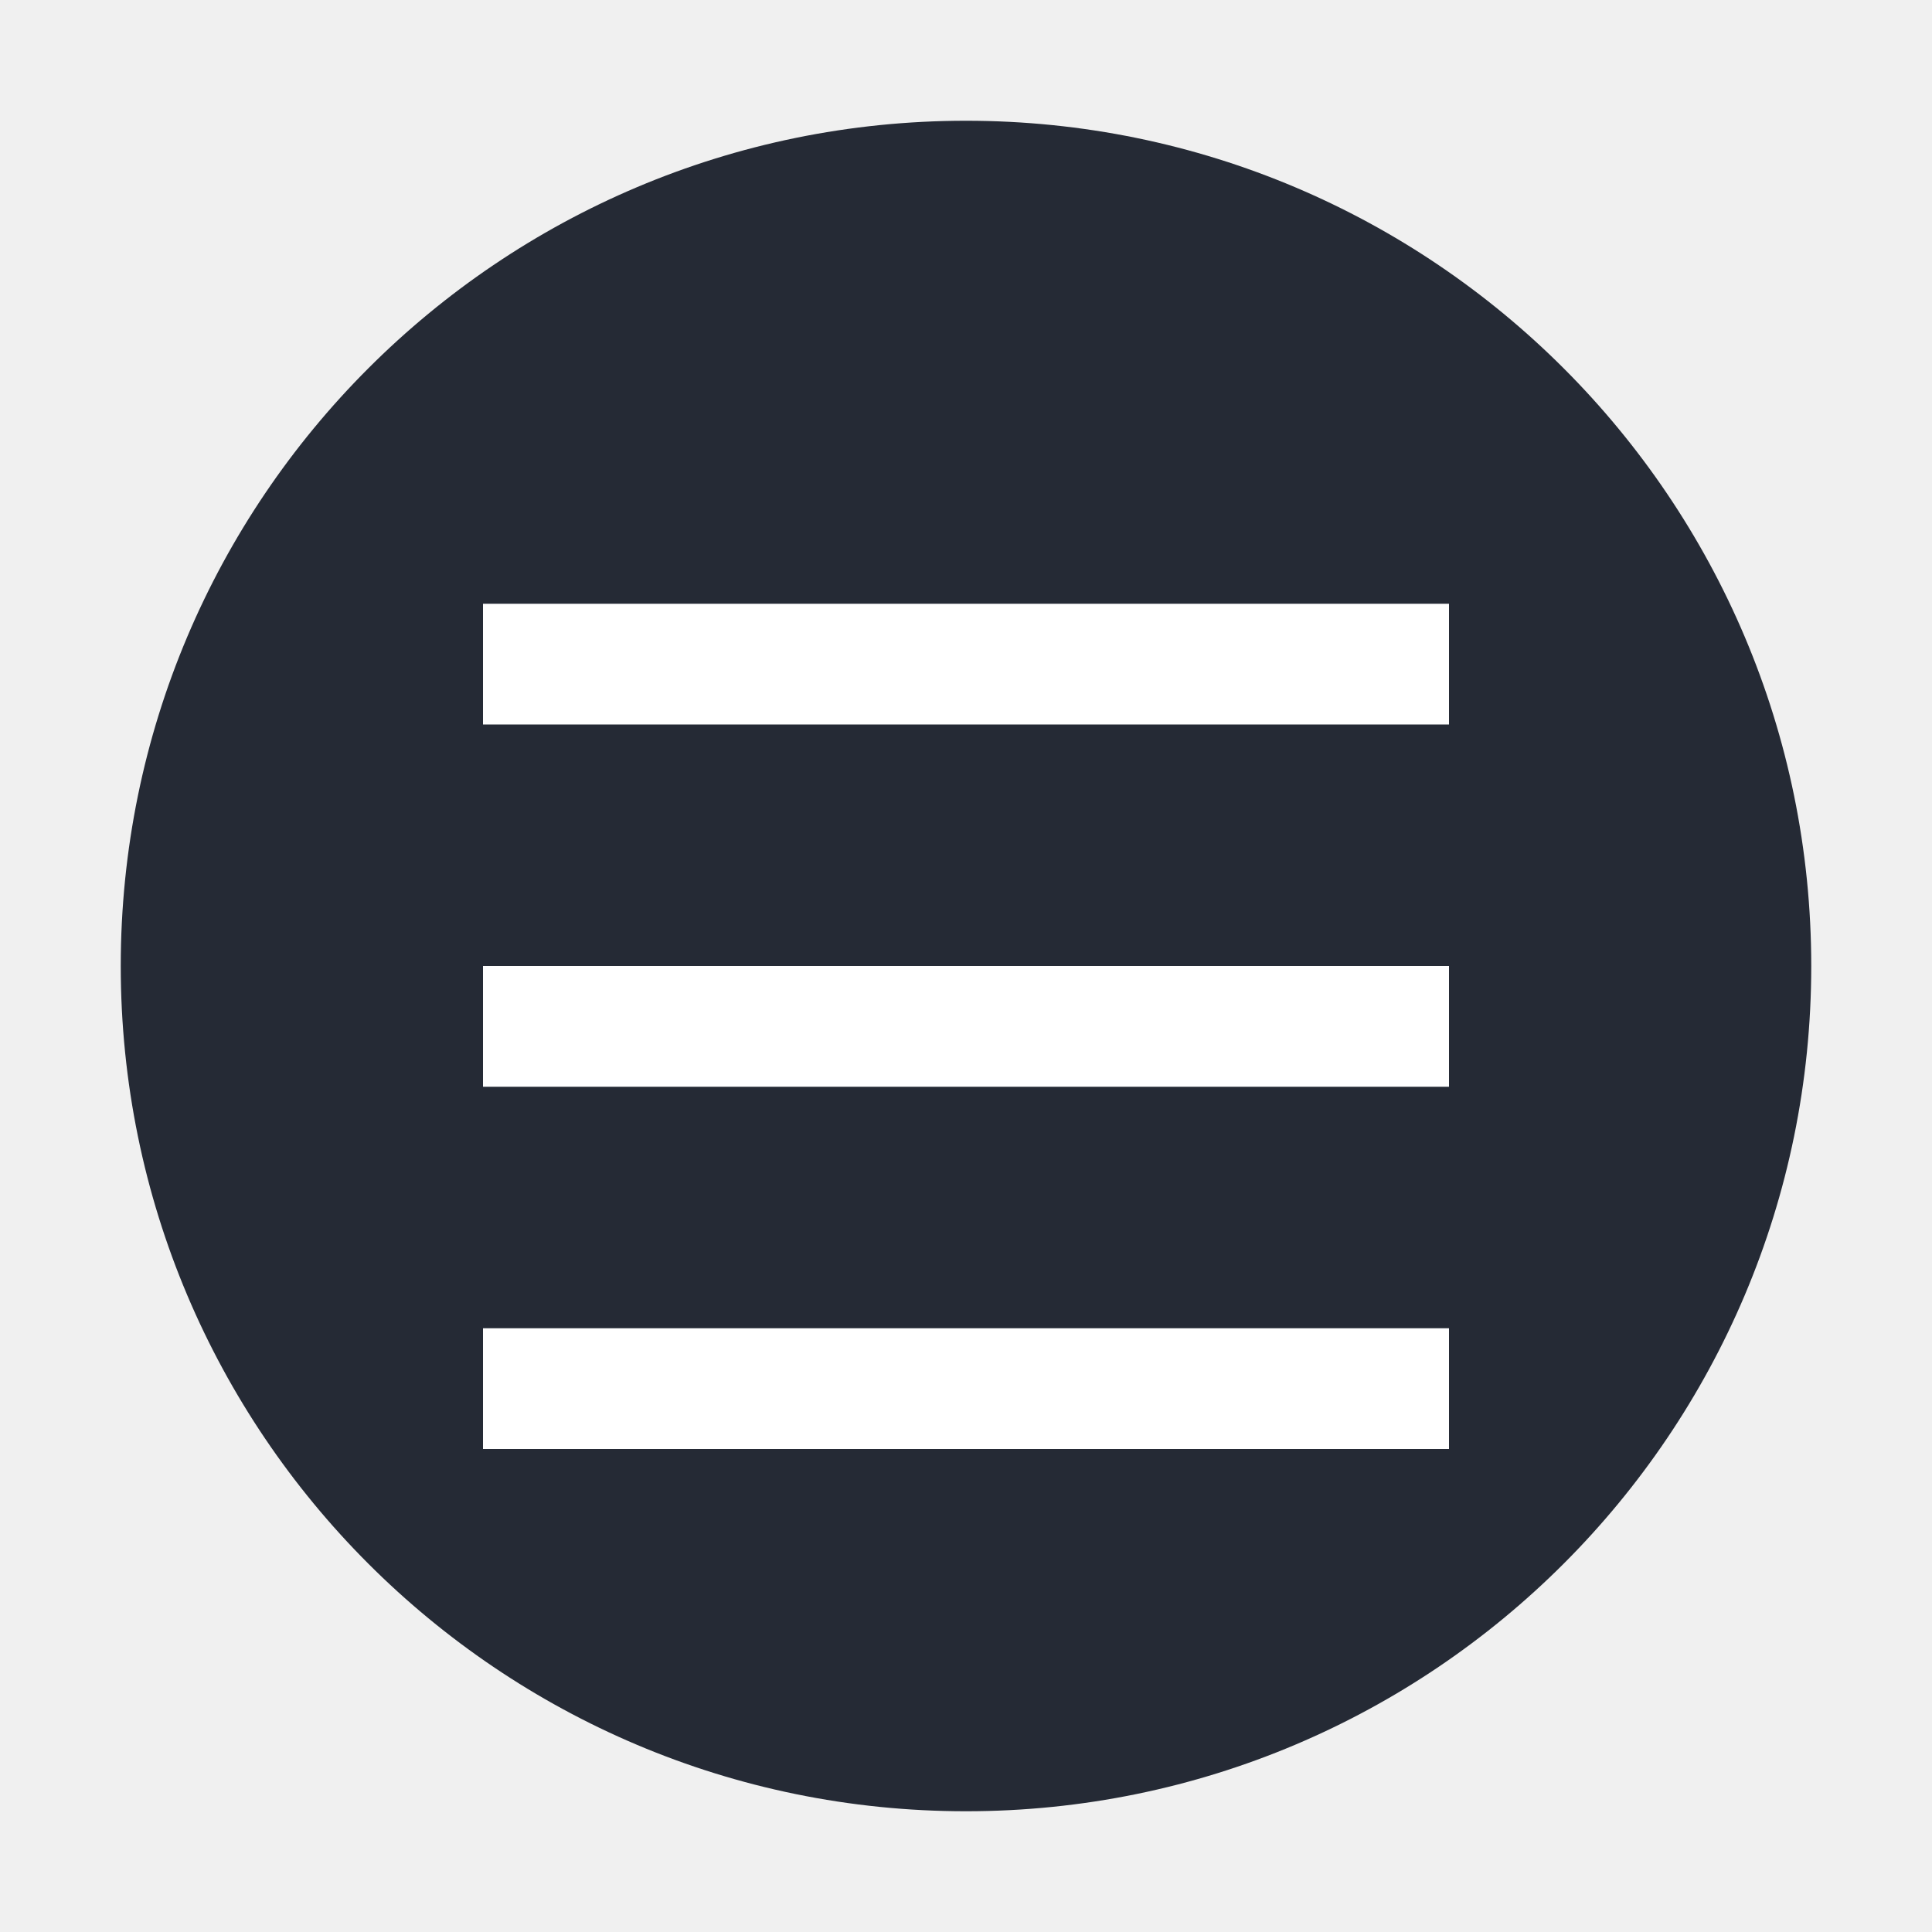
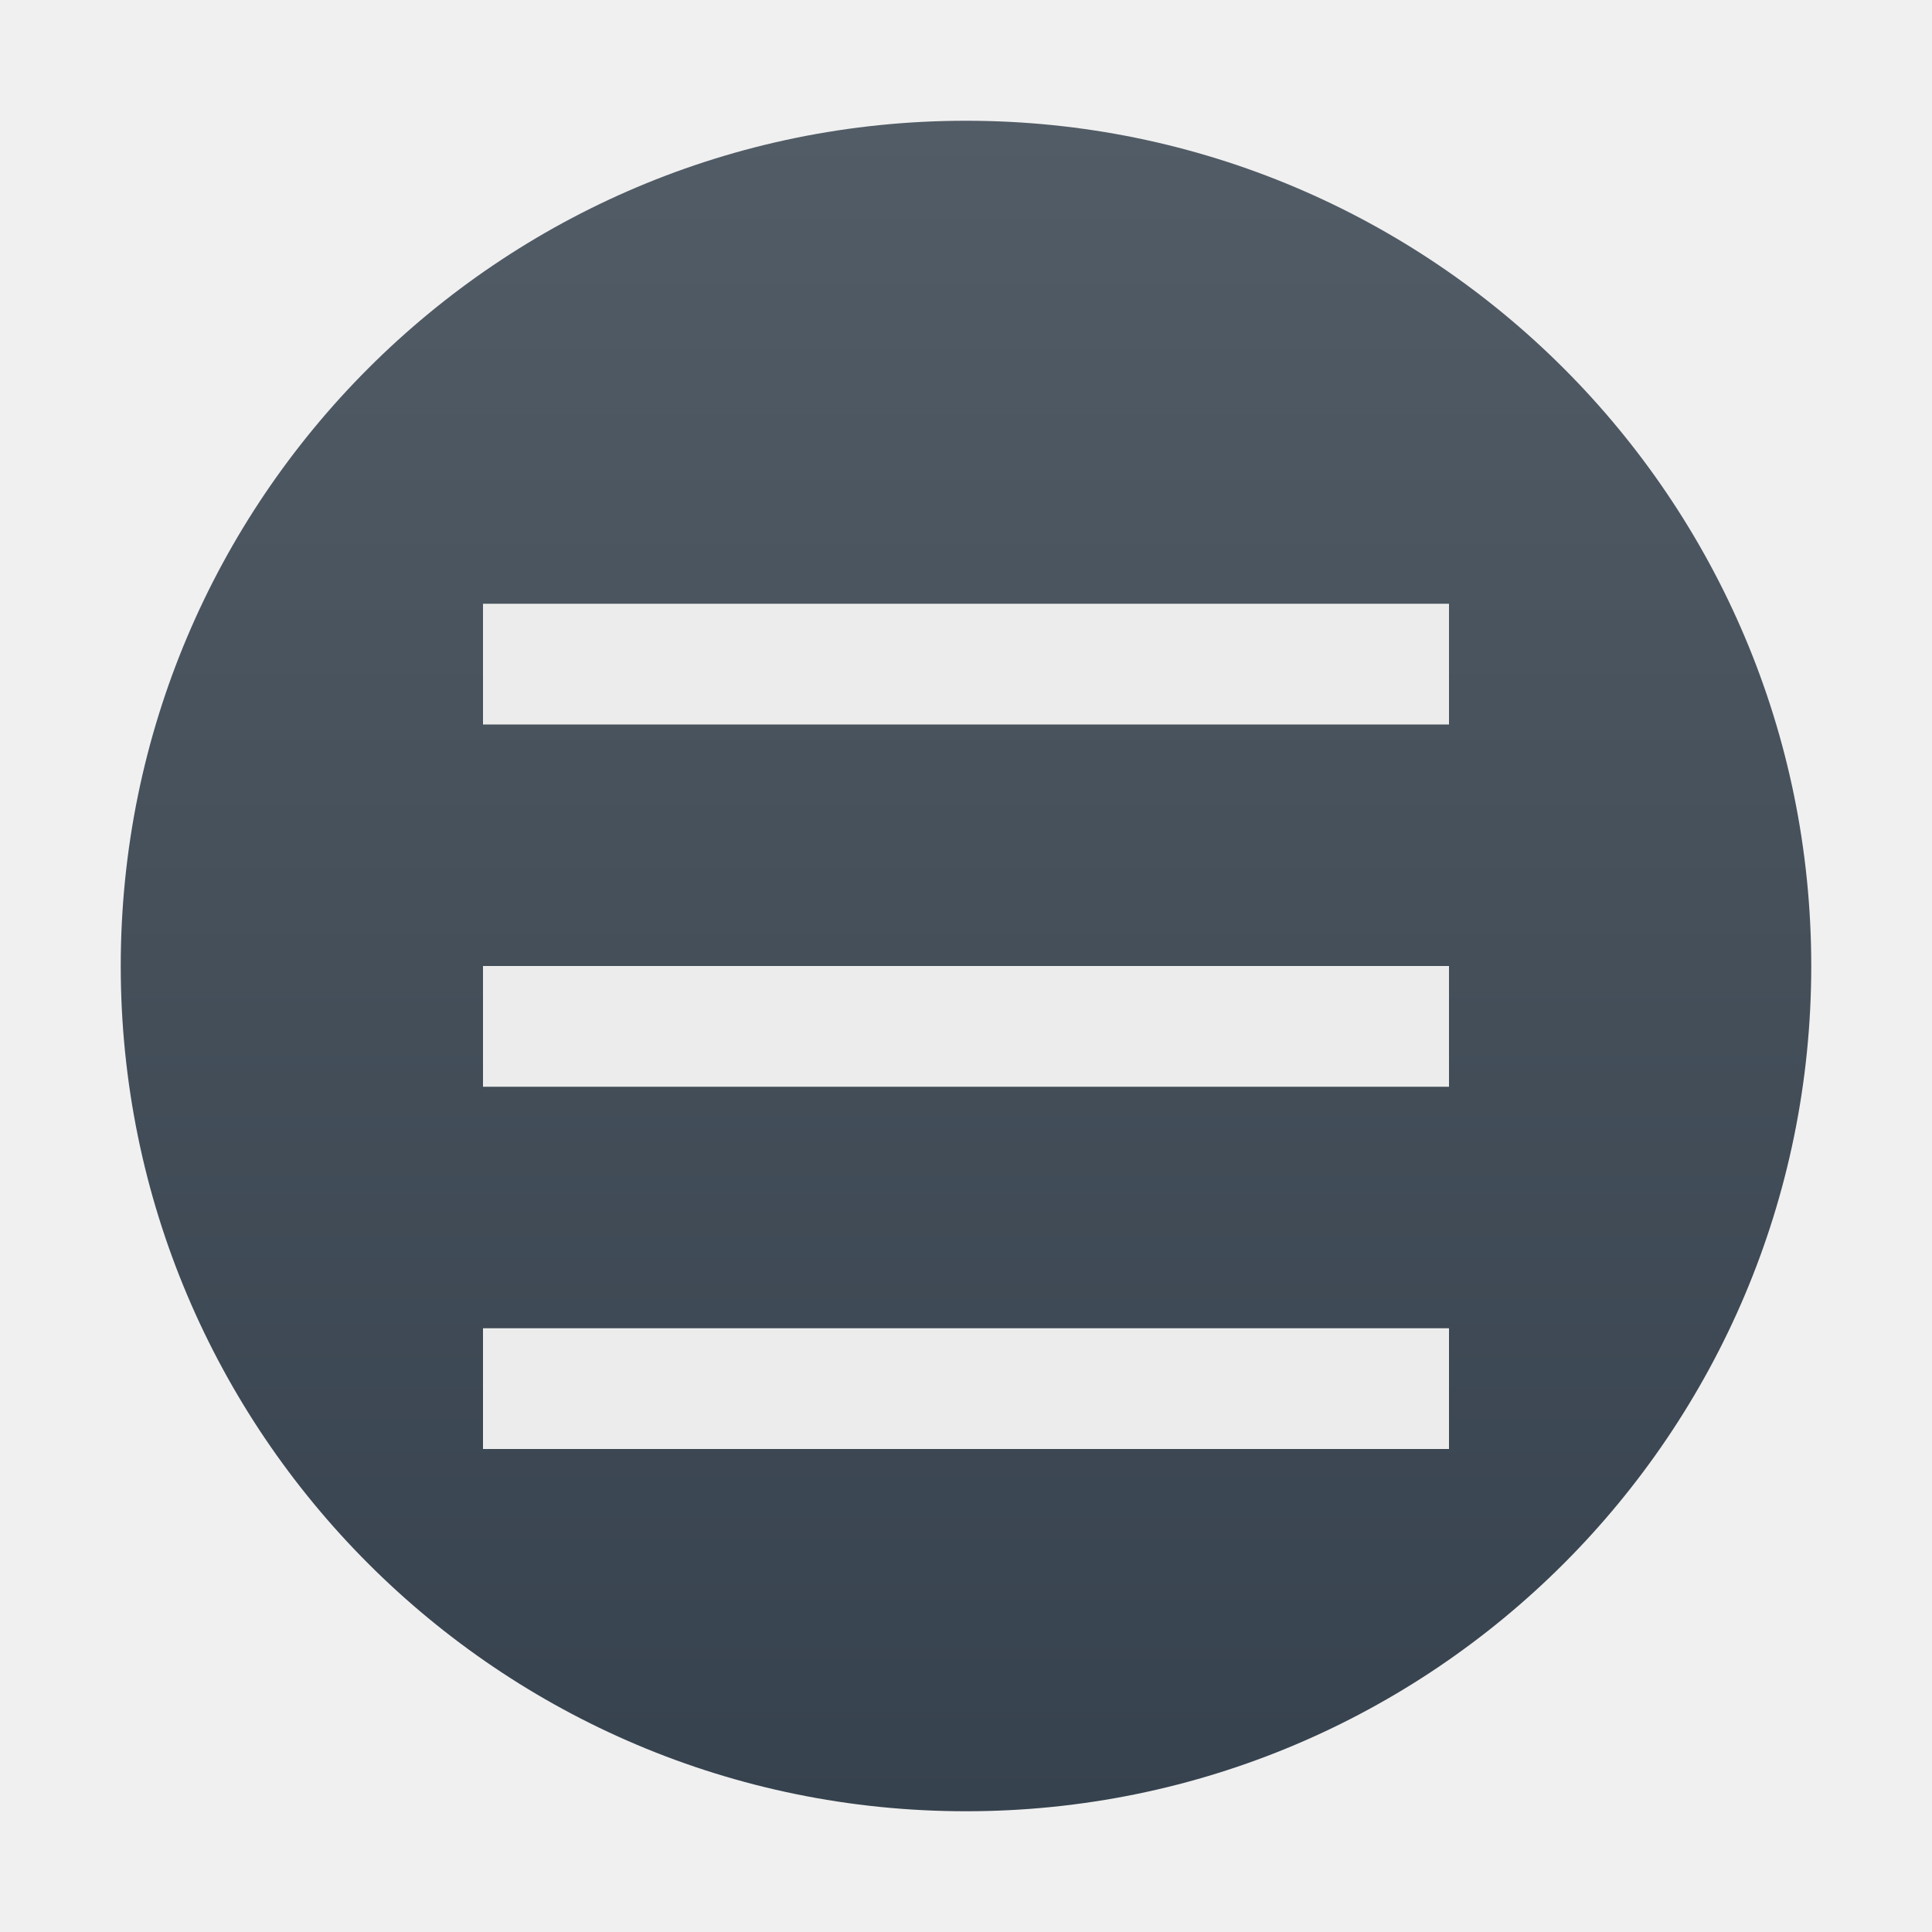
- <svg xmlns="http://www.w3.org/2000/svg" width="16" height="16" version="1">
-   <circle style="fill:#252a35" cx="8" cy="8" r="7" />
-   <path style="fill:#ffffff" d="m 4,5 8,0 0,1 -8,0 z" />
-   <path style="fill:#ffffff" d="m 4,8 8,0 0,1 -8,0 z" />
-   <path style="fill:#ffffff" d="m 4,11 8,0 0,1 -8,0 z" />
+ <svg xmlns="http://www.w3.org/2000/svg" width="16" height="16" version="1.1">
+   <defs>
+     <linearGradient id="carbon" x1="0%" x2="0%" y1="0%" y2="100%">
+       <stop offset="0%" style="stop-color: #525c66; stop-opacity: 1" />
+       <stop offset="100%" style="stop-color: #36424e; stop-opacity: 1" />
+     </linearGradient>
+     <linearGradient id="cyberneon" x1="0%" x2="0%" y1="0%" y2="100%">
+       <stop offset="0" style="stop-color: #0abdc6; stop-opacity: 1" />
+       <stop offset="1" style="stop-color: #ea00d9; stop-opacity: 1" />
+     </linearGradient>
+     <linearGradient id="fitdance" x1="0%" x2="0%" y1="0%" y2="100%">
+       <stop offset="0%" style="stop-color: #1ad6ab; stop-opacity: 1" />
+       <stop offset="100%" style="stop-color: #329db6; stop-opacity: 1" />
+     </linearGradient>
+   </defs>
+   <circle fill="url(#carbon)" cx="8" cy="8" r="7" />
+   <path fill="#ececec" d="m 4,5 8,0 0,1 -8,0 z" />
+   <path fill="#ececec" d="m 4,8 8,0 0,1 -8,0 z" />
+   <path fill="#ececec" d="m 4,11 8,0 0,1 -8,0 z" />
</svg>
